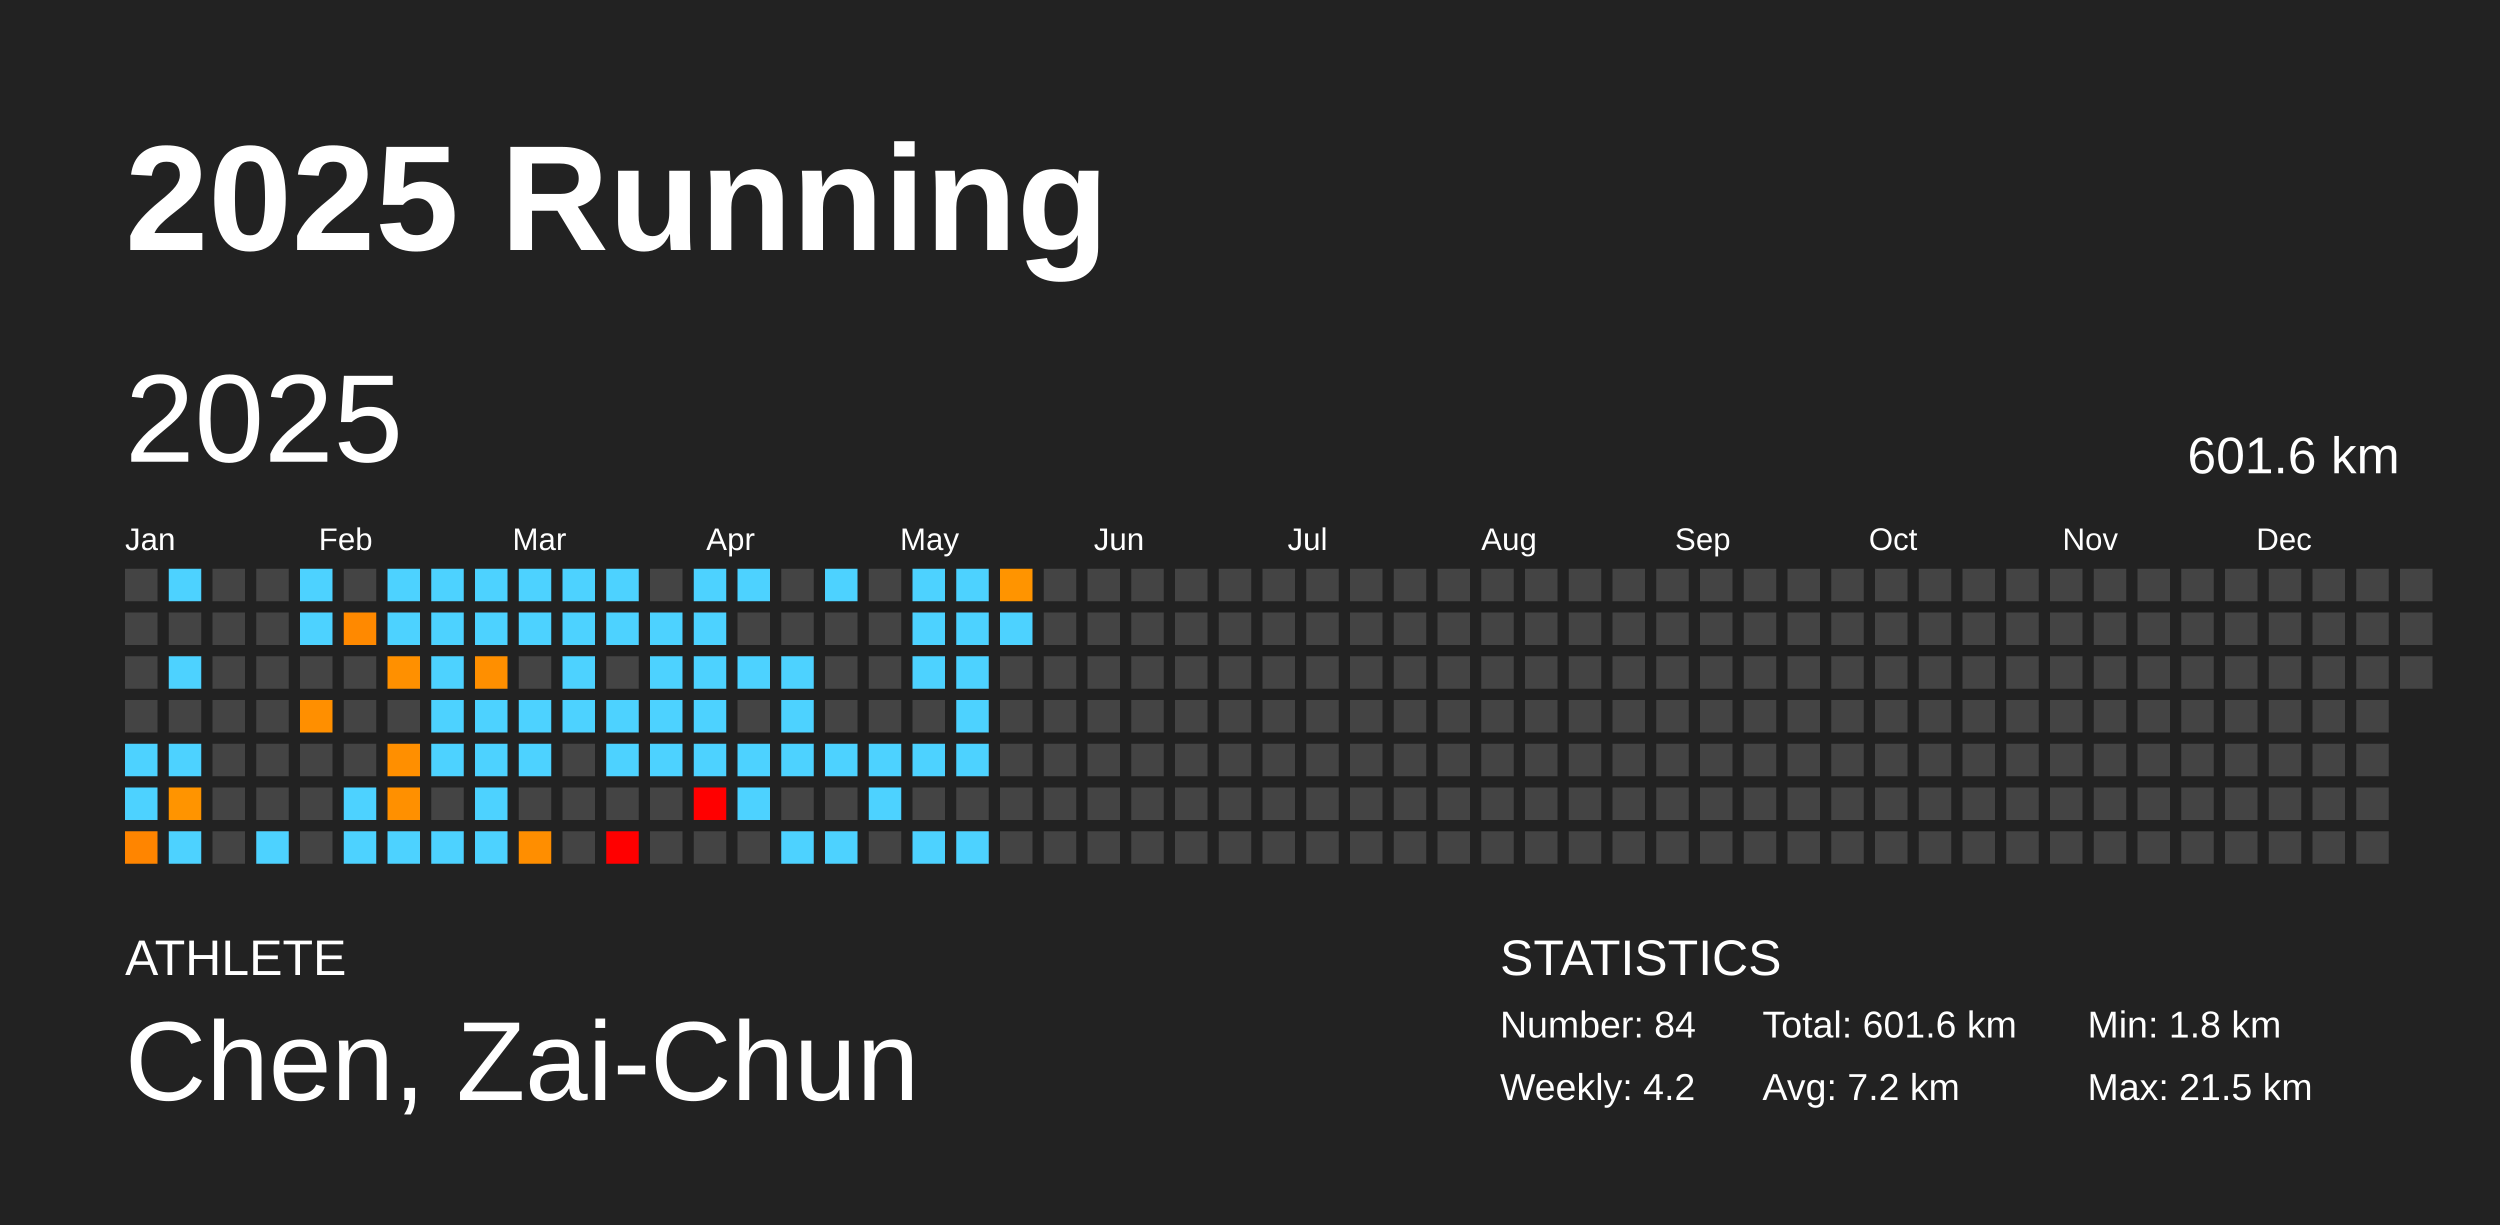
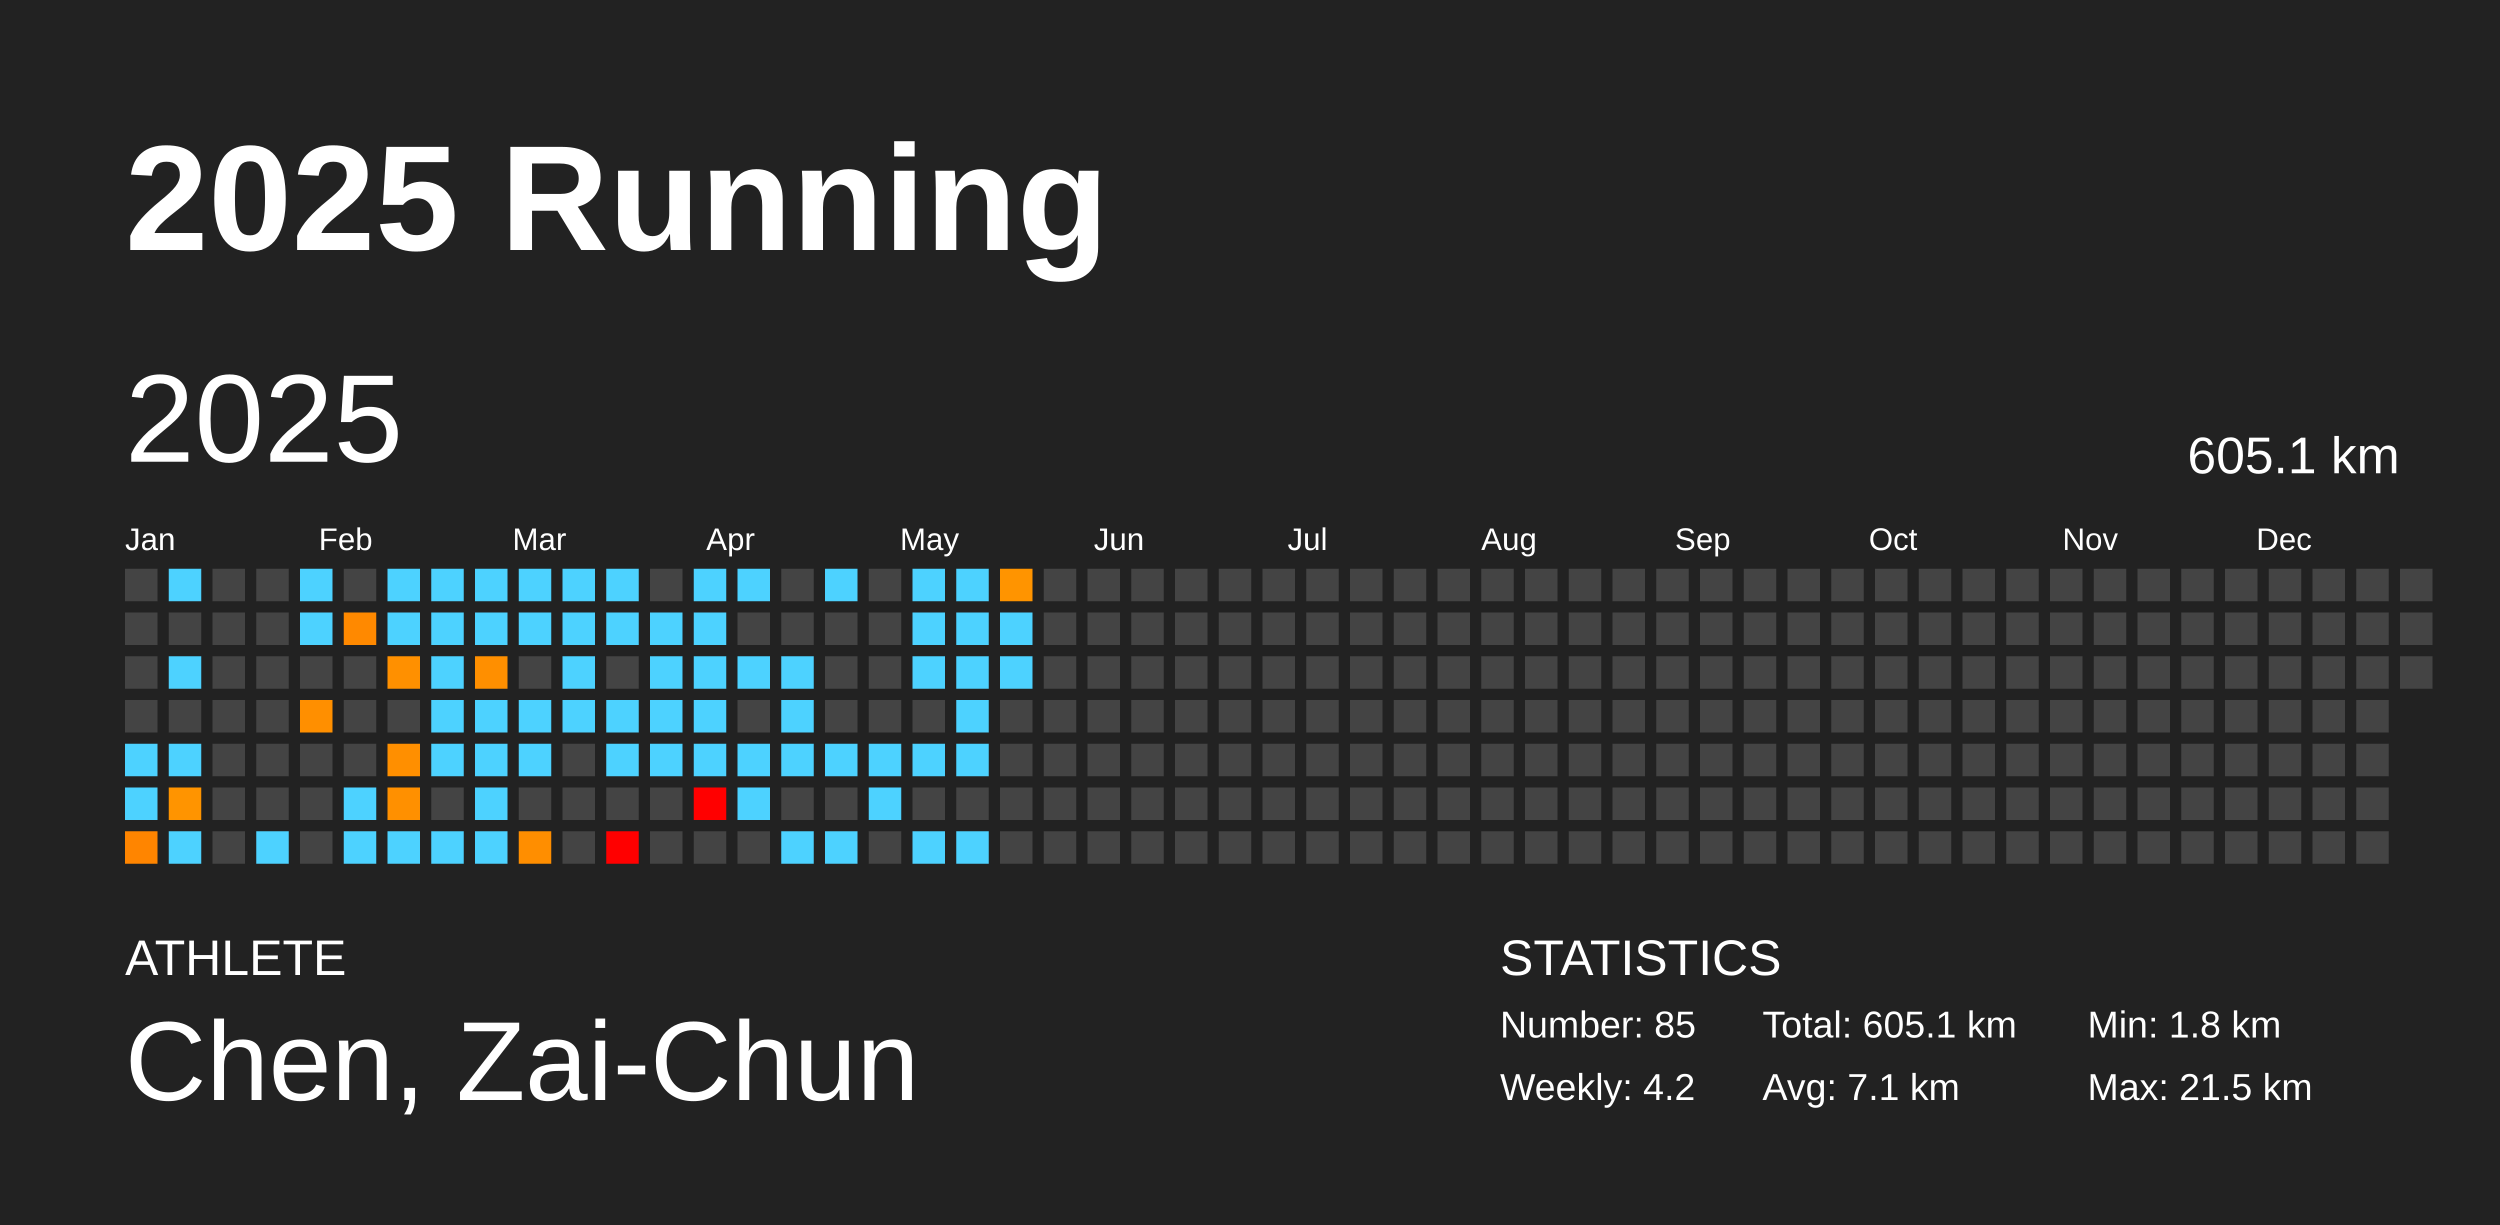
<svg xmlns="http://www.w3.org/2000/svg" baseProfile="full" height="98mm" version="1.1" viewBox="0,0,200,98" width="200mm">
  <defs />
  <rect fill="#222222" height="98" width="200" x="0" y="0" />
  <text fill="#FFFFFF" style="font-size:12px; font-family:Arial; font-weight:bold;" x="10" y="20">2025 Running</text>
  <text fill="#FFFFFF" style="font-size:4px; font-family:Arial" x="10" y="78">ATHLETE</text>
  <text fill="#FFFFFF" style="font-size:9px; font-family:Arial" x="10" y="88">Chen, Zai-Chun</text>
  <text fill="#FFFFFF" style="font-size:4px; font-family:Arial" x="120" y="78">STATISTICS</text>
-   <text fill="#FFFFFF" style="font-size:3px; font-family:Arial" x="120" y="83">Number: 84</text>
+   <text fill="#FFFFFF" style="font-size:3px; font-family:Arial" x="120" y="83">Number: 85</text>
  <text fill="#FFFFFF" style="font-size:3px; font-family:Arial" x="120" y="88">Weekly: 4.2</text>
-   <text fill="#FFFFFF" style="font-size:3px; font-family:Arial" x="141" y="83">Total: 601.6 km</text>
-   <text fill="#FFFFFF" style="font-size:3px; font-family:Arial" x="141" y="88">Avg: 7.2 km</text>
+   <text fill="#FFFFFF" style="font-size:3px; font-family:Arial" x="141" y="83">Total: 605.1 km</text>
+   <text fill="#FFFFFF" style="font-size:3px; font-family:Arial" x="141" y="88">Avg: 7.1 km</text>
  <text fill="#FFFFFF" style="font-size:3px; font-family:Arial" x="167" y="83">Min: 1.8 km</text>
  <text fill="#FFFFFF" style="font-size:3px; font-family:Arial" x="167" y="88">Max: 21.5 km</text>
  <text dominant-baseline="hanging" fill="#FFFFFF" style="font-size:10.0px; font-family:Arial;" x="10" y="30">2025</text>
-   <text dominant-baseline="hanging" fill="#FFFFFF" style="font-size:4.125px; font-family:Arial;" x="175" y="35">601.6 km</text>
+   <text dominant-baseline="hanging" fill="#FFFFFF" style="font-size:4.125px; font-family:Arial;" x="175" y="35">605.1 km</text>
  <text fill="#FFFFFF" style="font-size:2.5px; font-family:Arial" x="10.0" y="44">Jan</text>
  <text fill="#FFFFFF" style="font-size:2.5px; font-family:Arial" x="25.5" y="44">Feb</text>
  <text fill="#FFFFFF" style="font-size:2.5px; font-family:Arial" x="41.0" y="44">Mar</text>
  <text fill="#FFFFFF" style="font-size:2.5px; font-family:Arial" x="56.5" y="44">Apr</text>
  <text fill="#FFFFFF" style="font-size:2.5px; font-family:Arial" x="72.0" y="44">May</text>
  <text fill="#FFFFFF" style="font-size:2.5px; font-family:Arial" x="87.5" y="44">Jun</text>
  <text fill="#FFFFFF" style="font-size:2.5px; font-family:Arial" x="103.0" y="44">Jul</text>
  <text fill="#FFFFFF" style="font-size:2.5px; font-family:Arial" x="118.5" y="44">Aug</text>
  <text fill="#FFFFFF" style="font-size:2.5px; font-family:Arial" x="134.0" y="44">Sep</text>
  <text fill="#FFFFFF" style="font-size:2.5px; font-family:Arial" x="149.5" y="44">Oct</text>
  <text fill="#FFFFFF" style="font-size:2.5px; font-family:Arial" x="165.0" y="44">Nov</text>
  <text fill="#FFFFFF" style="font-size:2.5px; font-family:Arial" x="180.5" y="44">Dec</text>
  <rect fill="#444444" height="2.6" width="2.6" x="10.0" y="45.5" />
  <rect fill="#444444" height="2.6" width="2.6" x="10.0" y="49.0" />
  <rect fill="#444444" height="2.6" width="2.6" x="10.0" y="52.5" />
  <rect fill="#444444" height="2.6" width="2.6" x="10.0" y="56.0" />
  <rect fill="#4dd2ff" height="2.6" width="2.6" x="10.0" y="59.5" />
  <rect fill="#4dd2ff" height="2.6" width="2.6" x="10.0" y="63.0" />
  <rect fill="#ff8500" height="2.6" width="2.6" x="10.0" y="66.5" />
  <rect fill="#4dd2ff" height="2.6" width="2.6" x="13.5" y="45.5" />
  <rect fill="#444444" height="2.6" width="2.6" x="13.5" y="49.0" />
  <rect fill="#4dd2ff" height="2.6" width="2.6" x="13.5" y="52.5" />
  <rect fill="#444444" height="2.6" width="2.6" x="13.5" y="56.0" />
  <rect fill="#4dd2ff" height="2.6" width="2.6" x="13.5" y="59.5" />
  <rect fill="#ff9400" height="2.6" width="2.6" x="13.5" y="63.0" />
  <rect fill="#4dd2ff" height="2.6" width="2.6" x="13.5" y="66.5" />
  <rect fill="#444444" height="2.6" width="2.6" x="17.0" y="45.5" />
  <rect fill="#444444" height="2.6" width="2.6" x="17.0" y="49.0" />
  <rect fill="#444444" height="2.6" width="2.6" x="17.0" y="52.5" />
  <rect fill="#444444" height="2.6" width="2.6" x="17.0" y="56.0" />
  <rect fill="#444444" height="2.6" width="2.6" x="17.0" y="59.5" />
  <rect fill="#444444" height="2.6" width="2.6" x="17.0" y="63.0" />
  <rect fill="#444444" height="2.6" width="2.6" x="17.0" y="66.5" />
  <rect fill="#444444" height="2.6" width="2.6" x="20.5" y="45.5" />
  <rect fill="#444444" height="2.6" width="2.6" x="20.5" y="49.0" />
  <rect fill="#444444" height="2.6" width="2.6" x="20.5" y="52.5" />
  <rect fill="#444444" height="2.6" width="2.6" x="20.5" y="56.0" />
  <rect fill="#444444" height="2.6" width="2.6" x="20.5" y="59.5" />
  <rect fill="#444444" height="2.6" width="2.6" x="20.5" y="63.0" />
  <rect fill="#4dd2ff" height="2.6" width="2.6" x="20.5" y="66.5" />
  <rect fill="#4dd2ff" height="2.6" width="2.6" x="24.0" y="45.5" />
  <rect fill="#4dd2ff" height="2.6" width="2.6" x="24.0" y="49.0" />
  <rect fill="#444444" height="2.6" width="2.6" x="24.0" y="52.5" />
  <rect fill="#ff8f00" height="2.6" width="2.6" x="24.0" y="56.0" />
  <rect fill="#444444" height="2.6" width="2.6" x="24.0" y="59.5" />
  <rect fill="#444444" height="2.6" width="2.6" x="24.0" y="63.0" />
  <rect fill="#444444" height="2.6" width="2.6" x="24.0" y="66.5" />
  <rect fill="#444444" height="2.6" width="2.6" x="27.5" y="45.5" />
  <rect fill="#ff8900" height="2.6" width="2.6" x="27.5" y="49.0" />
  <rect fill="#444444" height="2.6" width="2.6" x="27.5" y="52.5" />
  <rect fill="#444444" height="2.6" width="2.6" x="27.5" y="56.0" />
  <rect fill="#444444" height="2.6" width="2.6" x="27.5" y="59.5" />
  <rect fill="#4dd2ff" height="2.6" width="2.6" x="27.5" y="63.0" />
  <rect fill="#4dd2ff" height="2.6" width="2.6" x="27.5" y="66.5" />
  <rect fill="#4dd2ff" height="2.6" width="2.6" x="31.0" y="45.5" />
  <rect fill="#4dd2ff" height="2.6" width="2.6" x="31.0" y="49.0" />
  <rect fill="#ff9000" height="2.6" width="2.6" x="31.0" y="52.5" />
  <rect fill="#444444" height="2.6" width="2.6" x="31.0" y="56.0" />
  <rect fill="#ff8f00" height="2.6" width="2.6" x="31.0" y="59.5" />
  <rect fill="#ff9000" height="2.6" width="2.6" x="31.0" y="63.0" />
  <rect fill="#4dd2ff" height="2.6" width="2.6" x="31.0" y="66.5" />
  <rect fill="#4dd2ff" height="2.6" width="2.6" x="34.5" y="45.5" />
  <rect fill="#4dd2ff" height="2.6" width="2.6" x="34.5" y="49.0" />
  <rect fill="#4dd2ff" height="2.6" width="2.6" x="34.5" y="52.5" />
  <rect fill="#4dd2ff" height="2.6" width="2.6" x="34.5" y="56.0" />
  <rect fill="#4dd2ff" height="2.6" width="2.6" x="34.5" y="59.5" />
  <rect fill="#444444" height="2.6" width="2.6" x="34.5" y="63.0" />
  <rect fill="#4dd2ff" height="2.6" width="2.6" x="34.5" y="66.5" />
  <rect fill="#4dd2ff" height="2.6" width="2.6" x="38.0" y="45.5" />
  <rect fill="#4dd2ff" height="2.6" width="2.6" x="38.0" y="49.0" />
  <rect fill="#ff8f00" height="2.6" width="2.6" x="38.0" y="52.5" />
  <rect fill="#4dd2ff" height="2.6" width="2.6" x="38.0" y="56.0" />
  <rect fill="#4dd2ff" height="2.6" width="2.6" x="38.0" y="59.5" />
  <rect fill="#4dd2ff" height="2.6" width="2.6" x="38.0" y="63.0" />
  <rect fill="#4dd2ff" height="2.6" width="2.6" x="38.0" y="66.5" />
  <rect fill="#4dd2ff" height="2.6" width="2.6" x="41.5" y="45.5" />
  <rect fill="#4dd2ff" height="2.6" width="2.6" x="41.5" y="49.0" />
  <rect fill="#444444" height="2.6" width="2.6" x="41.5" y="52.5" />
  <rect fill="#4dd2ff" height="2.6" width="2.6" x="41.5" y="56.0" />
  <rect fill="#4dd2ff" height="2.6" width="2.6" x="41.5" y="59.5" />
  <rect fill="#444444" height="2.6" width="2.6" x="41.5" y="63.0" />
  <rect fill="#ff8e00" height="2.6" width="2.6" x="41.5" y="66.5" />
  <rect fill="#4dd2ff" height="2.6" width="2.6" x="45.0" y="45.5" />
  <rect fill="#4dd2ff" height="2.6" width="2.6" x="45.0" y="49.0" />
  <rect fill="#4dd2ff" height="2.6" width="2.6" x="45.0" y="52.5" />
  <rect fill="#4dd2ff" height="2.6" width="2.6" x="45.0" y="56.0" />
  <rect fill="#444444" height="2.6" width="2.6" x="45.0" y="59.5" />
  <rect fill="#444444" height="2.6" width="2.6" x="45.0" y="63.0" />
  <rect fill="#444444" height="2.6" width="2.6" x="45.0" y="66.5" />
  <rect fill="#4dd2ff" height="2.6" width="2.6" x="48.5" y="45.5" />
  <rect fill="#4dd2ff" height="2.6" width="2.6" x="48.5" y="49.0" />
  <rect fill="#444444" height="2.6" width="2.6" x="48.5" y="52.5" />
  <rect fill="#4dd2ff" height="2.6" width="2.6" x="48.5" y="56.0" />
  <rect fill="#4dd2ff" height="2.6" width="2.6" x="48.5" y="59.5" />
  <rect fill="#444444" height="2.6" width="2.6" x="48.5" y="63.0" />
  <rect fill="red" height="2.6" width="2.6" x="48.5" y="66.5" />
  <rect fill="#444444" height="2.6" width="2.6" x="52.0" y="45.5" />
  <rect fill="#4dd2ff" height="2.6" width="2.6" x="52.0" y="49.0" />
  <rect fill="#4dd2ff" height="2.6" width="2.6" x="52.0" y="52.5" />
  <rect fill="#4dd2ff" height="2.6" width="2.6" x="52.0" y="56.0" />
  <rect fill="#4dd2ff" height="2.6" width="2.6" x="52.0" y="59.5" />
  <rect fill="#444444" height="2.6" width="2.6" x="52.0" y="63.0" />
  <rect fill="#444444" height="2.6" width="2.6" x="52.0" y="66.5" />
  <rect fill="#4dd2ff" height="2.6" width="2.6" x="55.5" y="45.5" />
  <rect fill="#4dd2ff" height="2.6" width="2.6" x="55.5" y="49.0" />
  <rect fill="#4dd2ff" height="2.6" width="2.6" x="55.5" y="52.5" />
  <rect fill="#4dd2ff" height="2.6" width="2.6" x="55.5" y="56.0" />
  <rect fill="#4dd2ff" height="2.6" width="2.6" x="55.5" y="59.5" />
  <rect fill="red" height="2.6" width="2.6" x="55.5" y="63.0" />
  <rect fill="#444444" height="2.6" width="2.6" x="55.5" y="66.5" />
  <rect fill="#4dd2ff" height="2.6" width="2.6" x="59.0" y="45.5" />
  <rect fill="#444444" height="2.6" width="2.6" x="59.0" y="49.0" />
  <rect fill="#4dd2ff" height="2.6" width="2.6" x="59.0" y="52.5" />
  <rect fill="#444444" height="2.6" width="2.6" x="59.0" y="56.0" />
  <rect fill="#4dd2ff" height="2.6" width="2.6" x="59.0" y="59.5" />
  <rect fill="#4dd2ff" height="2.6" width="2.6" x="59.0" y="63.0" />
  <rect fill="#444444" height="2.6" width="2.6" x="59.0" y="66.5" />
  <rect fill="#444444" height="2.6" width="2.6" x="62.5" y="45.5" />
  <rect fill="#444444" height="2.6" width="2.6" x="62.5" y="49.0" />
  <rect fill="#4dd2ff" height="2.6" width="2.6" x="62.5" y="52.5" />
  <rect fill="#4dd2ff" height="2.6" width="2.6" x="62.5" y="56.0" />
  <rect fill="#4dd2ff" height="2.6" width="2.6" x="62.5" y="59.5" />
  <rect fill="#444444" height="2.6" width="2.6" x="62.5" y="63.0" />
  <rect fill="#4dd2ff" height="2.6" width="2.6" x="62.5" y="66.5" />
  <rect fill="#4dd2ff" height="2.6" width="2.6" x="66.0" y="45.5" />
  <rect fill="#444444" height="2.6" width="2.6" x="66.0" y="49.0" />
  <rect fill="#444444" height="2.6" width="2.6" x="66.0" y="52.5" />
  <rect fill="#444444" height="2.6" width="2.6" x="66.0" y="56.0" />
  <rect fill="#4dd2ff" height="2.6" width="2.6" x="66.0" y="59.5" />
  <rect fill="#444444" height="2.6" width="2.6" x="66.0" y="63.0" />
  <rect fill="#4dd2ff" height="2.6" width="2.6" x="66.0" y="66.5" />
  <rect fill="#444444" height="2.6" width="2.6" x="69.5" y="45.5" />
  <rect fill="#444444" height="2.6" width="2.6" x="69.5" y="49.0" />
  <rect fill="#444444" height="2.6" width="2.6" x="69.5" y="52.5" />
  <rect fill="#444444" height="2.6" width="2.6" x="69.5" y="56.0" />
  <rect fill="#4dd2ff" height="2.6" width="2.6" x="69.5" y="59.5" />
  <rect fill="#4dd2ff" height="2.6" width="2.6" x="69.5" y="63.0" />
  <rect fill="#444444" height="2.6" width="2.6" x="69.5" y="66.5" />
  <rect fill="#4dd2ff" height="2.6" width="2.6" x="73.0" y="45.5" />
  <rect fill="#4dd2ff" height="2.6" width="2.6" x="73.0" y="49.0" />
  <rect fill="#4dd2ff" height="2.6" width="2.6" x="73.0" y="52.5" />
  <rect fill="#444444" height="2.6" width="2.6" x="73.0" y="56.0" />
  <rect fill="#4dd2ff" height="2.6" width="2.6" x="73.0" y="59.5" />
  <rect fill="#444444" height="2.6" width="2.6" x="73.0" y="63.0" />
  <rect fill="#4dd2ff" height="2.6" width="2.6" x="73.0" y="66.5" />
  <rect fill="#4dd2ff" height="2.6" width="2.6" x="76.5" y="45.5" />
  <rect fill="#4dd2ff" height="2.6" width="2.6" x="76.5" y="49.0" />
  <rect fill="#4dd2ff" height="2.6" width="2.6" x="76.5" y="52.5" />
  <rect fill="#4dd2ff" height="2.6" width="2.6" x="76.5" y="56.0" />
  <rect fill="#4dd2ff" height="2.6" width="2.6" x="76.5" y="59.5" />
  <rect fill="#444444" height="2.6" width="2.6" x="76.5" y="63.0" />
  <rect fill="#4dd2ff" height="2.6" width="2.6" x="76.5" y="66.5" />
  <rect fill="#ff9400" height="2.6" width="2.6" x="80.0" y="45.5" />
  <rect fill="#4dd2ff" height="2.6" width="2.6" x="80.0" y="49.0" />
-   <rect fill="#444444" height="2.6" width="2.6" x="80.0" y="52.5" />
+   <rect fill="#4dd2ff" height="2.6" width="2.6" x="80.0" y="52.5" />
  <rect fill="#444444" height="2.6" width="2.6" x="80.0" y="56.0" />
  <rect fill="#444444" height="2.6" width="2.6" x="80.0" y="59.5" />
  <rect fill="#444444" height="2.6" width="2.6" x="80.0" y="63.0" />
  <rect fill="#444444" height="2.6" width="2.6" x="80.0" y="66.5" />
  <rect fill="#444444" height="2.6" width="2.6" x="83.5" y="45.5" />
  <rect fill="#444444" height="2.6" width="2.6" x="83.5" y="49.0" />
  <rect fill="#444444" height="2.6" width="2.6" x="83.5" y="52.5" />
  <rect fill="#444444" height="2.6" width="2.6" x="83.5" y="56.0" />
  <rect fill="#444444" height="2.6" width="2.6" x="83.5" y="59.5" />
  <rect fill="#444444" height="2.6" width="2.6" x="83.5" y="63.0" />
  <rect fill="#444444" height="2.6" width="2.6" x="83.5" y="66.5" />
  <rect fill="#444444" height="2.6" width="2.6" x="87.0" y="45.5" />
  <rect fill="#444444" height="2.6" width="2.6" x="87.0" y="49.0" />
  <rect fill="#444444" height="2.6" width="2.6" x="87.0" y="52.5" />
  <rect fill="#444444" height="2.6" width="2.6" x="87.0" y="56.0" />
  <rect fill="#444444" height="2.6" width="2.6" x="87.0" y="59.5" />
  <rect fill="#444444" height="2.6" width="2.6" x="87.0" y="63.0" />
  <rect fill="#444444" height="2.6" width="2.6" x="87.0" y="66.5" />
  <rect fill="#444444" height="2.6" width="2.6" x="90.5" y="45.5" />
  <rect fill="#444444" height="2.6" width="2.6" x="90.5" y="49.0" />
  <rect fill="#444444" height="2.6" width="2.6" x="90.5" y="52.5" />
  <rect fill="#444444" height="2.6" width="2.6" x="90.5" y="56.0" />
  <rect fill="#444444" height="2.6" width="2.6" x="90.5" y="59.5" />
  <rect fill="#444444" height="2.6" width="2.6" x="90.5" y="63.0" />
  <rect fill="#444444" height="2.6" width="2.6" x="90.5" y="66.5" />
  <rect fill="#444444" height="2.6" width="2.6" x="94.0" y="45.5" />
  <rect fill="#444444" height="2.6" width="2.6" x="94.0" y="49.0" />
  <rect fill="#444444" height="2.6" width="2.6" x="94.0" y="52.5" />
  <rect fill="#444444" height="2.6" width="2.6" x="94.0" y="56.0" />
  <rect fill="#444444" height="2.6" width="2.6" x="94.0" y="59.5" />
  <rect fill="#444444" height="2.6" width="2.6" x="94.0" y="63.0" />
  <rect fill="#444444" height="2.6" width="2.6" x="94.0" y="66.5" />
  <rect fill="#444444" height="2.6" width="2.6" x="97.5" y="45.5" />
  <rect fill="#444444" height="2.6" width="2.6" x="97.5" y="49.0" />
  <rect fill="#444444" height="2.6" width="2.6" x="97.5" y="52.5" />
  <rect fill="#444444" height="2.6" width="2.6" x="97.5" y="56.0" />
  <rect fill="#444444" height="2.6" width="2.6" x="97.5" y="59.5" />
  <rect fill="#444444" height="2.6" width="2.6" x="97.5" y="63.0" />
  <rect fill="#444444" height="2.6" width="2.6" x="97.5" y="66.5" />
  <rect fill="#444444" height="2.6" width="2.6" x="101.0" y="45.5" />
  <rect fill="#444444" height="2.6" width="2.6" x="101.0" y="49.0" />
  <rect fill="#444444" height="2.6" width="2.6" x="101.0" y="52.5" />
  <rect fill="#444444" height="2.6" width="2.6" x="101.0" y="56.0" />
  <rect fill="#444444" height="2.6" width="2.6" x="101.0" y="59.5" />
  <rect fill="#444444" height="2.6" width="2.6" x="101.0" y="63.0" />
  <rect fill="#444444" height="2.6" width="2.6" x="101.0" y="66.5" />
  <rect fill="#444444" height="2.6" width="2.6" x="104.5" y="45.5" />
  <rect fill="#444444" height="2.6" width="2.6" x="104.5" y="49.0" />
  <rect fill="#444444" height="2.6" width="2.6" x="104.5" y="52.5" />
  <rect fill="#444444" height="2.6" width="2.6" x="104.5" y="56.0" />
  <rect fill="#444444" height="2.6" width="2.6" x="104.5" y="59.5" />
  <rect fill="#444444" height="2.6" width="2.6" x="104.5" y="63.0" />
  <rect fill="#444444" height="2.6" width="2.6" x="104.5" y="66.5" />
  <rect fill="#444444" height="2.6" width="2.6" x="108.0" y="45.5" />
  <rect fill="#444444" height="2.6" width="2.6" x="108.0" y="49.0" />
  <rect fill="#444444" height="2.6" width="2.6" x="108.0" y="52.5" />
  <rect fill="#444444" height="2.6" width="2.6" x="108.0" y="56.0" />
  <rect fill="#444444" height="2.6" width="2.6" x="108.0" y="59.5" />
  <rect fill="#444444" height="2.6" width="2.6" x="108.0" y="63.0" />
  <rect fill="#444444" height="2.6" width="2.6" x="108.0" y="66.5" />
  <rect fill="#444444" height="2.6" width="2.6" x="111.5" y="45.5" />
  <rect fill="#444444" height="2.6" width="2.6" x="111.5" y="49.0" />
  <rect fill="#444444" height="2.6" width="2.6" x="111.5" y="52.5" />
  <rect fill="#444444" height="2.6" width="2.6" x="111.5" y="56.0" />
  <rect fill="#444444" height="2.6" width="2.6" x="111.5" y="59.5" />
  <rect fill="#444444" height="2.6" width="2.6" x="111.5" y="63.0" />
  <rect fill="#444444" height="2.6" width="2.6" x="111.5" y="66.5" />
  <rect fill="#444444" height="2.6" width="2.6" x="115.0" y="45.5" />
  <rect fill="#444444" height="2.6" width="2.6" x="115.0" y="49.0" />
  <rect fill="#444444" height="2.6" width="2.6" x="115.0" y="52.5" />
  <rect fill="#444444" height="2.6" width="2.6" x="115.0" y="56.0" />
  <rect fill="#444444" height="2.6" width="2.6" x="115.0" y="59.5" />
  <rect fill="#444444" height="2.6" width="2.6" x="115.0" y="63.0" />
  <rect fill="#444444" height="2.6" width="2.6" x="115.0" y="66.5" />
  <rect fill="#444444" height="2.6" width="2.6" x="118.5" y="45.5" />
  <rect fill="#444444" height="2.6" width="2.6" x="118.5" y="49.0" />
  <rect fill="#444444" height="2.6" width="2.6" x="118.5" y="52.5" />
  <rect fill="#444444" height="2.6" width="2.6" x="118.5" y="56.0" />
  <rect fill="#444444" height="2.6" width="2.6" x="118.5" y="59.5" />
  <rect fill="#444444" height="2.6" width="2.6" x="118.5" y="63.0" />
  <rect fill="#444444" height="2.6" width="2.6" x="118.5" y="66.5" />
  <rect fill="#444444" height="2.6" width="2.6" x="122.0" y="45.5" />
  <rect fill="#444444" height="2.6" width="2.6" x="122.0" y="49.0" />
  <rect fill="#444444" height="2.6" width="2.6" x="122.0" y="52.5" />
  <rect fill="#444444" height="2.6" width="2.6" x="122.0" y="56.0" />
  <rect fill="#444444" height="2.6" width="2.6" x="122.0" y="59.5" />
  <rect fill="#444444" height="2.6" width="2.6" x="122.0" y="63.0" />
  <rect fill="#444444" height="2.6" width="2.6" x="122.0" y="66.5" />
  <rect fill="#444444" height="2.6" width="2.6" x="125.5" y="45.5" />
  <rect fill="#444444" height="2.6" width="2.6" x="125.5" y="49.0" />
  <rect fill="#444444" height="2.6" width="2.6" x="125.5" y="52.5" />
  <rect fill="#444444" height="2.6" width="2.6" x="125.5" y="56.0" />
  <rect fill="#444444" height="2.6" width="2.6" x="125.5" y="59.5" />
  <rect fill="#444444" height="2.6" width="2.6" x="125.5" y="63.0" />
  <rect fill="#444444" height="2.6" width="2.6" x="125.5" y="66.5" />
  <rect fill="#444444" height="2.6" width="2.6" x="129.0" y="45.5" />
  <rect fill="#444444" height="2.6" width="2.6" x="129.0" y="49.0" />
  <rect fill="#444444" height="2.6" width="2.6" x="129.0" y="52.5" />
  <rect fill="#444444" height="2.6" width="2.6" x="129.0" y="56.0" />
  <rect fill="#444444" height="2.6" width="2.6" x="129.0" y="59.5" />
  <rect fill="#444444" height="2.6" width="2.6" x="129.0" y="63.0" />
  <rect fill="#444444" height="2.6" width="2.6" x="129.0" y="66.5" />
  <rect fill="#444444" height="2.6" width="2.6" x="132.5" y="45.5" />
  <rect fill="#444444" height="2.6" width="2.6" x="132.5" y="49.0" />
  <rect fill="#444444" height="2.6" width="2.6" x="132.5" y="52.5" />
  <rect fill="#444444" height="2.6" width="2.6" x="132.5" y="56.0" />
  <rect fill="#444444" height="2.6" width="2.6" x="132.5" y="59.5" />
  <rect fill="#444444" height="2.6" width="2.6" x="132.5" y="63.0" />
  <rect fill="#444444" height="2.6" width="2.6" x="132.5" y="66.5" />
  <rect fill="#444444" height="2.6" width="2.6" x="136.0" y="45.5" />
  <rect fill="#444444" height="2.6" width="2.6" x="136.0" y="49.0" />
  <rect fill="#444444" height="2.6" width="2.6" x="136.0" y="52.5" />
  <rect fill="#444444" height="2.6" width="2.6" x="136.0" y="56.0" />
  <rect fill="#444444" height="2.6" width="2.6" x="136.0" y="59.5" />
  <rect fill="#444444" height="2.6" width="2.6" x="136.0" y="63.0" />
  <rect fill="#444444" height="2.6" width="2.6" x="136.0" y="66.5" />
  <rect fill="#444444" height="2.6" width="2.6" x="139.5" y="45.5" />
  <rect fill="#444444" height="2.6" width="2.6" x="139.5" y="49.0" />
  <rect fill="#444444" height="2.6" width="2.6" x="139.5" y="52.5" />
  <rect fill="#444444" height="2.6" width="2.6" x="139.5" y="56.0" />
  <rect fill="#444444" height="2.6" width="2.6" x="139.5" y="59.5" />
  <rect fill="#444444" height="2.6" width="2.6" x="139.5" y="63.0" />
  <rect fill="#444444" height="2.6" width="2.6" x="139.5" y="66.5" />
  <rect fill="#444444" height="2.6" width="2.6" x="143.0" y="45.5" />
  <rect fill="#444444" height="2.6" width="2.6" x="143.0" y="49.0" />
  <rect fill="#444444" height="2.6" width="2.6" x="143.0" y="52.5" />
  <rect fill="#444444" height="2.6" width="2.6" x="143.0" y="56.0" />
  <rect fill="#444444" height="2.6" width="2.6" x="143.0" y="59.5" />
  <rect fill="#444444" height="2.6" width="2.6" x="143.0" y="63.0" />
  <rect fill="#444444" height="2.6" width="2.6" x="143.0" y="66.5" />
  <rect fill="#444444" height="2.6" width="2.6" x="146.5" y="45.5" />
  <rect fill="#444444" height="2.6" width="2.6" x="146.5" y="49.0" />
  <rect fill="#444444" height="2.6" width="2.6" x="146.5" y="52.5" />
  <rect fill="#444444" height="2.6" width="2.6" x="146.5" y="56.0" />
  <rect fill="#444444" height="2.6" width="2.6" x="146.5" y="59.5" />
  <rect fill="#444444" height="2.6" width="2.6" x="146.5" y="63.0" />
  <rect fill="#444444" height="2.6" width="2.6" x="146.5" y="66.5" />
  <rect fill="#444444" height="2.6" width="2.6" x="150.0" y="45.5" />
  <rect fill="#444444" height="2.6" width="2.6" x="150.0" y="49.0" />
  <rect fill="#444444" height="2.6" width="2.6" x="150.0" y="52.5" />
  <rect fill="#444444" height="2.6" width="2.6" x="150.0" y="56.0" />
  <rect fill="#444444" height="2.6" width="2.6" x="150.0" y="59.5" />
  <rect fill="#444444" height="2.6" width="2.6" x="150.0" y="63.0" />
  <rect fill="#444444" height="2.6" width="2.6" x="150.0" y="66.5" />
  <rect fill="#444444" height="2.6" width="2.6" x="153.5" y="45.5" />
  <rect fill="#444444" height="2.6" width="2.6" x="153.5" y="49.0" />
  <rect fill="#444444" height="2.6" width="2.6" x="153.5" y="52.5" />
  <rect fill="#444444" height="2.6" width="2.6" x="153.5" y="56.0" />
  <rect fill="#444444" height="2.6" width="2.6" x="153.5" y="59.5" />
  <rect fill="#444444" height="2.6" width="2.6" x="153.5" y="63.0" />
  <rect fill="#444444" height="2.6" width="2.6" x="153.5" y="66.5" />
  <rect fill="#444444" height="2.6" width="2.6" x="157.0" y="45.5" />
  <rect fill="#444444" height="2.6" width="2.6" x="157.0" y="49.0" />
  <rect fill="#444444" height="2.6" width="2.6" x="157.0" y="52.5" />
  <rect fill="#444444" height="2.6" width="2.6" x="157.0" y="56.0" />
  <rect fill="#444444" height="2.6" width="2.6" x="157.0" y="59.5" />
  <rect fill="#444444" height="2.6" width="2.6" x="157.0" y="63.0" />
  <rect fill="#444444" height="2.6" width="2.6" x="157.0" y="66.5" />
  <rect fill="#444444" height="2.6" width="2.6" x="160.5" y="45.5" />
  <rect fill="#444444" height="2.6" width="2.6" x="160.5" y="49.0" />
  <rect fill="#444444" height="2.6" width="2.6" x="160.5" y="52.5" />
  <rect fill="#444444" height="2.6" width="2.6" x="160.5" y="56.0" />
  <rect fill="#444444" height="2.6" width="2.6" x="160.5" y="59.5" />
  <rect fill="#444444" height="2.6" width="2.6" x="160.5" y="63.0" />
  <rect fill="#444444" height="2.6" width="2.6" x="160.5" y="66.5" />
  <rect fill="#444444" height="2.6" width="2.6" x="164.0" y="45.5" />
  <rect fill="#444444" height="2.6" width="2.6" x="164.0" y="49.0" />
  <rect fill="#444444" height="2.6" width="2.6" x="164.0" y="52.5" />
  <rect fill="#444444" height="2.6" width="2.6" x="164.0" y="56.0" />
  <rect fill="#444444" height="2.6" width="2.6" x="164.0" y="59.5" />
  <rect fill="#444444" height="2.6" width="2.6" x="164.0" y="63.0" />
  <rect fill="#444444" height="2.6" width="2.6" x="164.0" y="66.5" />
  <rect fill="#444444" height="2.6" width="2.6" x="167.5" y="45.5" />
  <rect fill="#444444" height="2.6" width="2.6" x="167.5" y="49.0" />
  <rect fill="#444444" height="2.6" width="2.6" x="167.5" y="52.5" />
  <rect fill="#444444" height="2.6" width="2.6" x="167.5" y="56.0" />
  <rect fill="#444444" height="2.6" width="2.6" x="167.5" y="59.5" />
  <rect fill="#444444" height="2.6" width="2.6" x="167.5" y="63.0" />
  <rect fill="#444444" height="2.6" width="2.6" x="167.5" y="66.5" />
  <rect fill="#444444" height="2.6" width="2.6" x="171.0" y="45.5" />
  <rect fill="#444444" height="2.6" width="2.6" x="171.0" y="49.0" />
  <rect fill="#444444" height="2.6" width="2.6" x="171.0" y="52.5" />
  <rect fill="#444444" height="2.6" width="2.6" x="171.0" y="56.0" />
  <rect fill="#444444" height="2.6" width="2.6" x="171.0" y="59.5" />
  <rect fill="#444444" height="2.6" width="2.6" x="171.0" y="63.0" />
  <rect fill="#444444" height="2.6" width="2.6" x="171.0" y="66.5" />
  <rect fill="#444444" height="2.6" width="2.6" x="174.5" y="45.5" />
  <rect fill="#444444" height="2.6" width="2.6" x="174.5" y="49.0" />
  <rect fill="#444444" height="2.6" width="2.6" x="174.5" y="52.5" />
  <rect fill="#444444" height="2.6" width="2.6" x="174.5" y="56.0" />
  <rect fill="#444444" height="2.6" width="2.6" x="174.5" y="59.5" />
  <rect fill="#444444" height="2.6" width="2.6" x="174.5" y="63.0" />
  <rect fill="#444444" height="2.6" width="2.6" x="174.5" y="66.5" />
  <rect fill="#444444" height="2.6" width="2.6" x="178.0" y="45.5" />
  <rect fill="#444444" height="2.6" width="2.6" x="178.0" y="49.0" />
  <rect fill="#444444" height="2.6" width="2.6" x="178.0" y="52.5" />
  <rect fill="#444444" height="2.6" width="2.6" x="178.0" y="56.0" />
  <rect fill="#444444" height="2.6" width="2.6" x="178.0" y="59.5" />
  <rect fill="#444444" height="2.6" width="2.6" x="178.0" y="63.0" />
  <rect fill="#444444" height="2.6" width="2.6" x="178.0" y="66.5" />
  <rect fill="#444444" height="2.6" width="2.6" x="181.5" y="45.5" />
  <rect fill="#444444" height="2.6" width="2.6" x="181.5" y="49.0" />
  <rect fill="#444444" height="2.6" width="2.6" x="181.5" y="52.5" />
  <rect fill="#444444" height="2.6" width="2.6" x="181.5" y="56.0" />
  <rect fill="#444444" height="2.6" width="2.6" x="181.5" y="59.5" />
  <rect fill="#444444" height="2.6" width="2.6" x="181.5" y="63.0" />
  <rect fill="#444444" height="2.6" width="2.6" x="181.5" y="66.5" />
  <rect fill="#444444" height="2.6" width="2.6" x="185.0" y="45.5" />
  <rect fill="#444444" height="2.6" width="2.6" x="185.0" y="49.0" />
  <rect fill="#444444" height="2.6" width="2.6" x="185.0" y="52.5" />
  <rect fill="#444444" height="2.6" width="2.6" x="185.0" y="56.0" />
  <rect fill="#444444" height="2.6" width="2.6" x="185.0" y="59.5" />
  <rect fill="#444444" height="2.6" width="2.6" x="185.0" y="63.0" />
  <rect fill="#444444" height="2.6" width="2.6" x="185.0" y="66.5" />
  <rect fill="#444444" height="2.6" width="2.6" x="188.5" y="45.5" />
  <rect fill="#444444" height="2.6" width="2.6" x="188.5" y="49.0" />
  <rect fill="#444444" height="2.6" width="2.6" x="188.5" y="52.5" />
  <rect fill="#444444" height="2.6" width="2.6" x="188.5" y="56.0" />
  <rect fill="#444444" height="2.6" width="2.6" x="188.5" y="59.5" />
  <rect fill="#444444" height="2.6" width="2.6" x="188.5" y="63.0" />
  <rect fill="#444444" height="2.6" width="2.6" x="188.5" y="66.5" />
  <rect fill="#444444" height="2.6" width="2.6" x="192.0" y="45.5" />
  <rect fill="#444444" height="2.6" width="2.6" x="192.0" y="49.0" />
  <rect fill="#444444" height="2.6" width="2.6" x="192.0" y="52.5" />
</svg>
